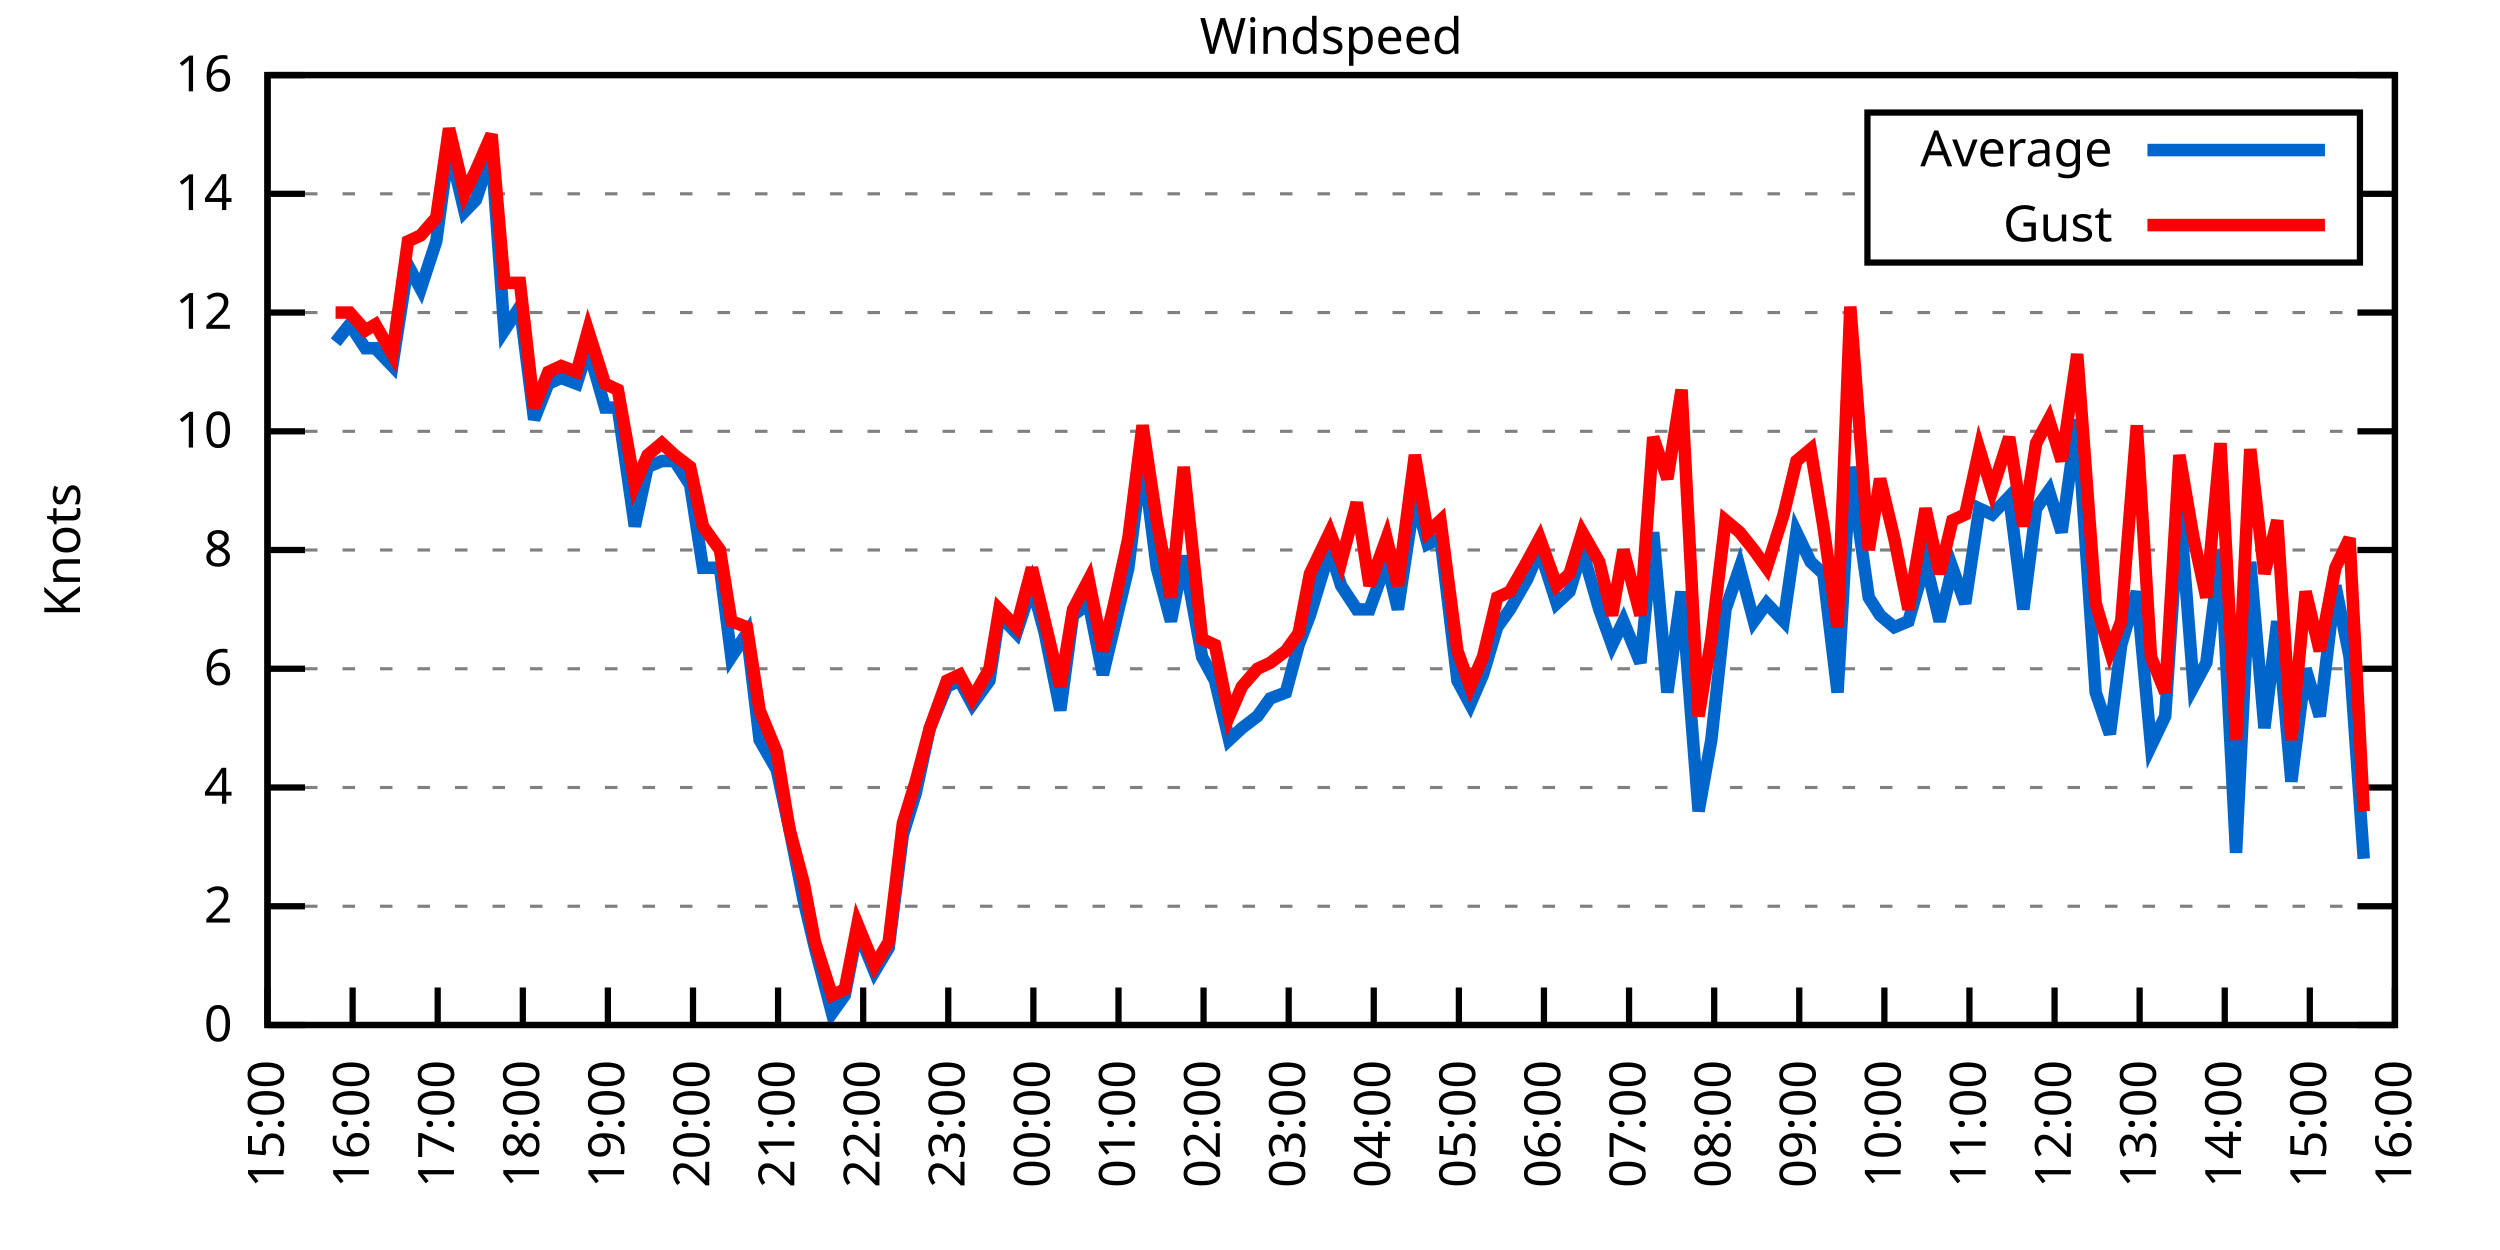
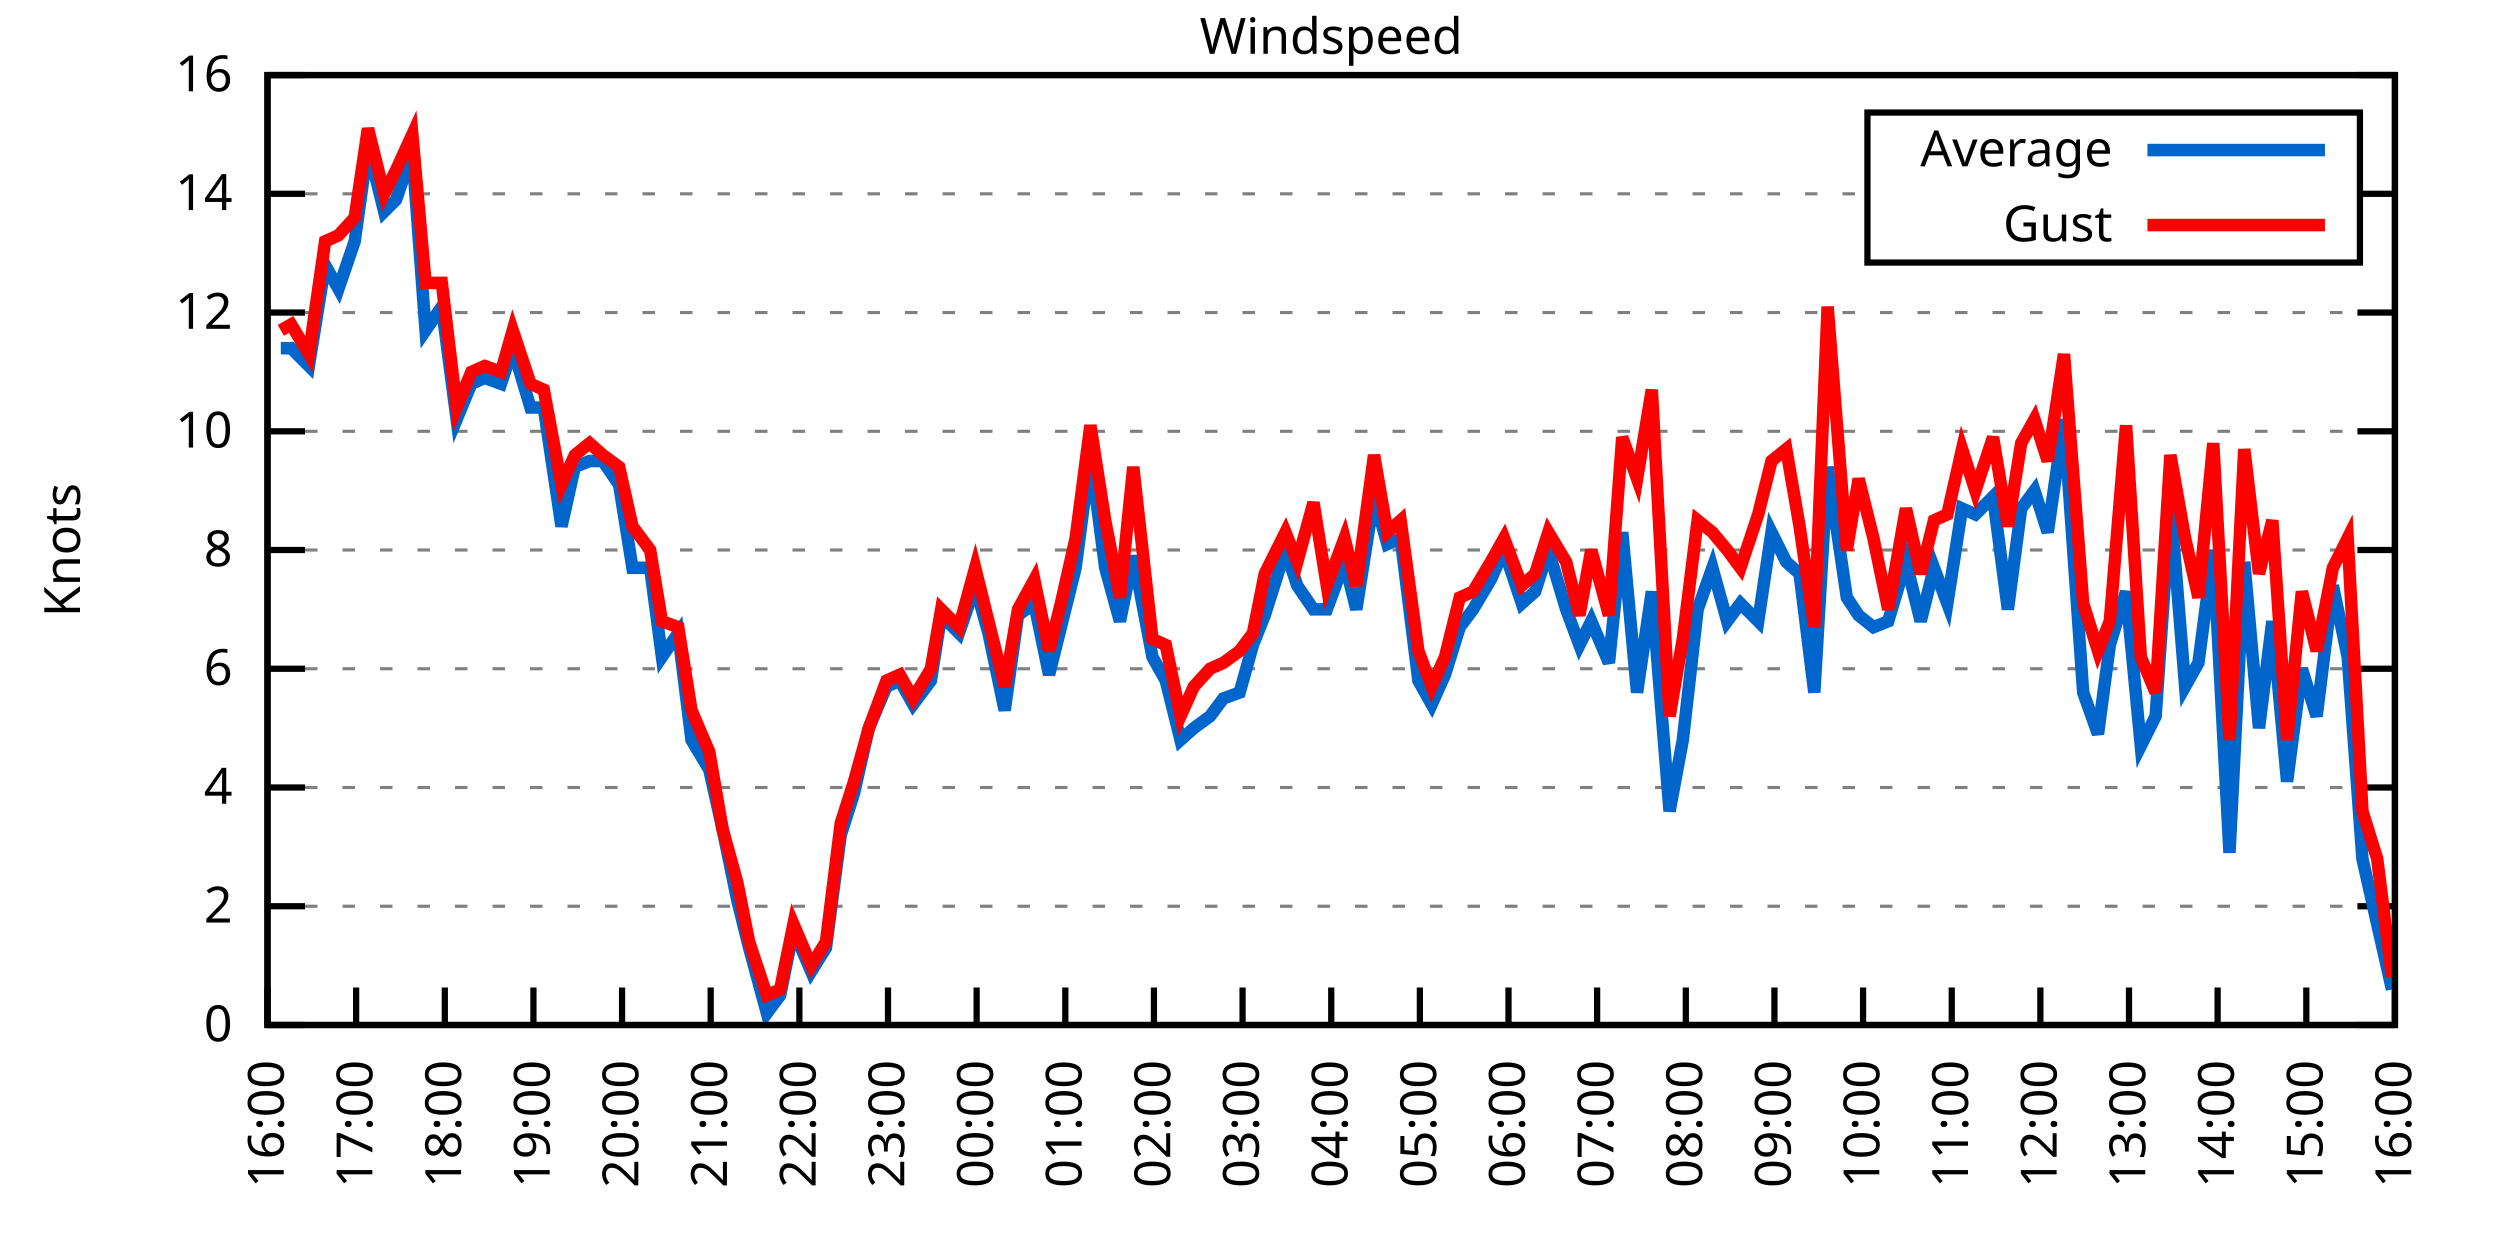
<svg xmlns="http://www.w3.org/2000/svg" xmlns:xlink="http://www.w3.org/1999/xlink" width="400" height="200" viewBox="0 0 400 200">
  <g id="gnuplot_canvas">
    <rect x="0" y="0" width="400" height="200" fill="none" />
    <defs>
      <circle id="gpDot" r="0.5" stroke-width="0.5" stroke="currentColor" />
      <path id="gpPt0" stroke-width="0.333" stroke="currentColor" d="M-1,0 h2 M0,-1 v2" />
      <path id="gpPt1" stroke-width="0.333" stroke="currentColor" d="M-1,-1 L1,1 M1,-1 L-1,1" />
      <path id="gpPt2" stroke-width="0.333" stroke="currentColor" d="M-1,0 L1,0 M0,-1 L0,1 M-1,-1 L1,1 M-1,1 L1,-1" />
      <rect id="gpPt3" stroke-width="0.333" stroke="currentColor" x="-1" y="-1" width="2" height="2" />
      <rect id="gpPt4" stroke-width="0.333" stroke="currentColor" fill="currentColor" x="-1" y="-1" width="2" height="2" />
      <circle id="gpPt5" stroke-width="0.333" stroke="currentColor" cx="0" cy="0" r="1" />
      <use xlink:href="#gpPt5" id="gpPt6" fill="currentColor" stroke="none" />
      <path id="gpPt7" stroke-width="0.333" stroke="currentColor" d="M0,-1.33 L-1.33,0.67 L1.33,0.67 z" />
      <use xlink:href="#gpPt7" id="gpPt8" fill="currentColor" stroke="none" />
      <use xlink:href="#gpPt7" id="gpPt9" stroke="currentColor" transform="rotate(180)" />
      <use xlink:href="#gpPt9" id="gpPt10" fill="currentColor" stroke="none" />
      <use xlink:href="#gpPt3" id="gpPt11" stroke="currentColor" transform="rotate(45)" />
      <use xlink:href="#gpPt11" id="gpPt12" fill="currentColor" stroke="none" />
      <path id="gpPt13" stroke-width="0.333" stroke="currentColor" d="M0,1.330 L1.265,0.411 L0.782,-1.067 L-0.782,-1.076 L-1.265,0.411 z" />
      <use xlink:href="#gpPt13" id="gpPt14" fill="currentColor" stroke="none" />
      <filter id="textbox" filterUnits="objectBoundingBox" x="0" y="0" height="1" width="1">
        <feFlood flood-color="white" flood-opacity="1" result="bgnd" />
        <feComposite in="SourceGraphic" in2="bgnd" operator="atop" />
      </filter>
      <filter id="greybox" filterUnits="objectBoundingBox" x="0" y="0" height="1" width="1">
        <feFlood flood-color="lightgrey" flood-opacity="1" result="grey" />
        <feComposite in="SourceGraphic" in2="grey" operator="atop" />
      </filter>
    </defs>
    <g fill="none" color="white" stroke="currentColor" stroke-width="1.00" stroke-linecap="butt" stroke-linejoin="miter">
</g>
    <g fill="none" color="black" stroke="currentColor" stroke-width="1.00" stroke-linecap="butt" stroke-linejoin="miter">
      <g stroke="none" shape-rendering="crispEdges">
        <polygon fill="rgb(255, 255, 255)" points="42.80,164.00 383.18,164.00 383.18,12.02 42.80,12.02 " />
      </g>
    </g>
    <g fill="none" color="black" stroke="currentColor" stroke-width="1.00" stroke-linecap="butt" stroke-linejoin="miter">
</g>
    <g fill="none" color="black" stroke="black" stroke-width="0.50" stroke-linecap="butt" stroke-linejoin="miter">
</g>
    <g fill="none" color="gray" stroke="currentColor" stroke-width="0.50" stroke-linecap="butt" stroke-linejoin="miter">
      <path stroke="gray" stroke-dasharray="2,4" class="gridline" d="M42.80,164.00 L383.19,164.00  " />
    </g>
    <g fill="none" color="gray" stroke="gray" stroke-width="1.00" stroke-linecap="butt" stroke-linejoin="miter">
</g>
    <g fill="none" color="black" stroke="currentColor" stroke-width="1.00" stroke-linecap="butt" stroke-linejoin="miter">
      <path stroke="black" d="M42.80,164.00 L48.80,164.00 M383.19,164.00 L377.19,164.00  " />
      <g transform="translate(37.20,166.60)" stroke="none" fill="black" font-family="Sans" font-size="8.00" text-anchor="end">
        <text>
          <tspan font-family="Sans"> 0</tspan>
        </text>
      </g>
    </g>
    <g fill="none" color="black" stroke="currentColor" stroke-width="1.00" stroke-linecap="butt" stroke-linejoin="miter">
</g>
    <g fill="none" color="black" stroke="black" stroke-width="0.50" stroke-linecap="butt" stroke-linejoin="miter">
</g>
    <g fill="none" color="gray" stroke="currentColor" stroke-width="0.50" stroke-linecap="butt" stroke-linejoin="miter">
      <path stroke="gray" stroke-dasharray="2,4" class="gridline" d="M42.80,145.00 L383.19,145.00  " />
    </g>
    <g fill="none" color="gray" stroke="gray" stroke-width="1.00" stroke-linecap="butt" stroke-linejoin="miter">
</g>
    <g fill="none" color="black" stroke="currentColor" stroke-width="1.00" stroke-linecap="butt" stroke-linejoin="miter">
      <path stroke="black" d="M42.80,145.00 L48.80,145.00 M383.19,145.00 L377.19,145.00  " />
      <g transform="translate(37.20,147.60)" stroke="none" fill="black" font-family="Sans" font-size="8.00" text-anchor="end">
        <text>
          <tspan font-family="Sans"> 2</tspan>
        </text>
      </g>
    </g>
    <g fill="none" color="black" stroke="currentColor" stroke-width="1.00" stroke-linecap="butt" stroke-linejoin="miter">
</g>
    <g fill="none" color="black" stroke="black" stroke-width="0.50" stroke-linecap="butt" stroke-linejoin="miter">
</g>
    <g fill="none" color="gray" stroke="currentColor" stroke-width="0.50" stroke-linecap="butt" stroke-linejoin="miter">
      <path stroke="gray" stroke-dasharray="2,4" class="gridline" d="M42.80,126.00 L383.19,126.00  " />
    </g>
    <g fill="none" color="gray" stroke="gray" stroke-width="1.00" stroke-linecap="butt" stroke-linejoin="miter">
</g>
    <g fill="none" color="black" stroke="currentColor" stroke-width="1.00" stroke-linecap="butt" stroke-linejoin="miter">
      <path stroke="black" d="M42.80,126.00 L48.80,126.00 M383.19,126.00 L377.19,126.00  " />
      <g transform="translate(37.20,128.60)" stroke="none" fill="black" font-family="Sans" font-size="8.00" text-anchor="end">
        <text>
          <tspan font-family="Sans"> 4</tspan>
        </text>
      </g>
    </g>
    <g fill="none" color="black" stroke="currentColor" stroke-width="1.00" stroke-linecap="butt" stroke-linejoin="miter">
</g>
    <g fill="none" color="black" stroke="black" stroke-width="0.50" stroke-linecap="butt" stroke-linejoin="miter">
</g>
    <g fill="none" color="gray" stroke="currentColor" stroke-width="0.50" stroke-linecap="butt" stroke-linejoin="miter">
      <path stroke="gray" stroke-dasharray="2,4" class="gridline" d="M42.80,107.00 L383.19,107.00  " />
    </g>
    <g fill="none" color="gray" stroke="gray" stroke-width="1.00" stroke-linecap="butt" stroke-linejoin="miter">
</g>
    <g fill="none" color="black" stroke="currentColor" stroke-width="1.00" stroke-linecap="butt" stroke-linejoin="miter">
      <path stroke="black" d="M42.80,107.00 L48.80,107.00 M383.19,107.00 L377.19,107.00  " />
      <g transform="translate(37.20,109.60)" stroke="none" fill="black" font-family="Sans" font-size="8.00" text-anchor="end">
        <text>
          <tspan font-family="Sans"> 6</tspan>
        </text>
      </g>
    </g>
    <g fill="none" color="black" stroke="currentColor" stroke-width="1.00" stroke-linecap="butt" stroke-linejoin="miter">
</g>
    <g fill="none" color="black" stroke="black" stroke-width="0.50" stroke-linecap="butt" stroke-linejoin="miter">
</g>
    <g fill="none" color="gray" stroke="currentColor" stroke-width="0.50" stroke-linecap="butt" stroke-linejoin="miter">
      <path stroke="gray" stroke-dasharray="2,4" class="gridline" d="M42.80,88.00 L383.19,88.00  " />
    </g>
    <g fill="none" color="gray" stroke="gray" stroke-width="1.00" stroke-linecap="butt" stroke-linejoin="miter">
</g>
    <g fill="none" color="black" stroke="currentColor" stroke-width="1.00" stroke-linecap="butt" stroke-linejoin="miter">
      <path stroke="black" d="M42.80,88.00 L48.80,88.00 M383.19,88.00 L377.19,88.00  " />
      <g transform="translate(37.20,90.60)" stroke="none" fill="black" font-family="Sans" font-size="8.00" text-anchor="end">
        <text>
          <tspan font-family="Sans"> 8</tspan>
        </text>
      </g>
    </g>
    <g fill="none" color="black" stroke="currentColor" stroke-width="1.00" stroke-linecap="butt" stroke-linejoin="miter">
</g>
    <g fill="none" color="black" stroke="black" stroke-width="0.50" stroke-linecap="butt" stroke-linejoin="miter">
</g>
    <g fill="none" color="gray" stroke="currentColor" stroke-width="0.50" stroke-linecap="butt" stroke-linejoin="miter">
      <path stroke="gray" stroke-dasharray="2,4" class="gridline" d="M42.80,69.01 L383.19,69.01  " />
    </g>
    <g fill="none" color="gray" stroke="gray" stroke-width="1.00" stroke-linecap="butt" stroke-linejoin="miter">
</g>
    <g fill="none" color="black" stroke="currentColor" stroke-width="1.00" stroke-linecap="butt" stroke-linejoin="miter">
      <path stroke="black" d="M42.80,69.01 L48.80,69.01 M383.19,69.01 L377.19,69.01  " />
      <g transform="translate(37.20,71.61)" stroke="none" fill="black" font-family="Sans" font-size="8.00" text-anchor="end">
        <text>
          <tspan font-family="Sans"> 10</tspan>
        </text>
      </g>
    </g>
    <g fill="none" color="black" stroke="currentColor" stroke-width="1.00" stroke-linecap="butt" stroke-linejoin="miter">
</g>
    <g fill="none" color="black" stroke="black" stroke-width="0.50" stroke-linecap="butt" stroke-linejoin="miter">
</g>
    <g fill="none" color="gray" stroke="currentColor" stroke-width="0.50" stroke-linecap="butt" stroke-linejoin="miter">
      <path stroke="gray" stroke-dasharray="2,4" class="gridline" d="M42.80,50.01 L383.19,50.01  " />
    </g>
    <g fill="none" color="gray" stroke="gray" stroke-width="1.00" stroke-linecap="butt" stroke-linejoin="miter">
</g>
    <g fill="none" color="black" stroke="currentColor" stroke-width="1.00" stroke-linecap="butt" stroke-linejoin="miter">
      <path stroke="black" d="M42.80,50.01 L48.80,50.01 M383.19,50.01 L377.19,50.01  " />
      <g transform="translate(37.20,52.61)" stroke="none" fill="black" font-family="Sans" font-size="8.00" text-anchor="end">
        <text>
          <tspan font-family="Sans"> 12</tspan>
        </text>
      </g>
    </g>
    <g fill="none" color="black" stroke="currentColor" stroke-width="1.00" stroke-linecap="butt" stroke-linejoin="miter">
</g>
    <g fill="none" color="black" stroke="black" stroke-width="0.50" stroke-linecap="butt" stroke-linejoin="miter">
</g>
    <g fill="none" color="gray" stroke="currentColor" stroke-width="0.50" stroke-linecap="butt" stroke-linejoin="miter">
      <path stroke="gray" stroke-dasharray="2,4" class="gridline" d="M42.80,31.01 L298.79,31.01 M377.59,31.01 L383.19,31.01  " />
    </g>
    <g fill="none" color="gray" stroke="gray" stroke-width="1.00" stroke-linecap="butt" stroke-linejoin="miter">
</g>
    <g fill="none" color="black" stroke="currentColor" stroke-width="1.00" stroke-linecap="butt" stroke-linejoin="miter">
      <path stroke="black" d="M42.80,31.01 L48.80,31.01 M383.19,31.01 L377.19,31.01  " />
      <g transform="translate(37.20,33.61)" stroke="none" fill="black" font-family="Sans" font-size="8.00" text-anchor="end">
        <text>
          <tspan font-family="Sans"> 14</tspan>
        </text>
      </g>
    </g>
    <g fill="none" color="black" stroke="currentColor" stroke-width="1.00" stroke-linecap="butt" stroke-linejoin="miter">
</g>
    <g fill="none" color="black" stroke="black" stroke-width="0.50" stroke-linecap="butt" stroke-linejoin="miter">
</g>
    <g fill="none" color="gray" stroke="currentColor" stroke-width="0.50" stroke-linecap="butt" stroke-linejoin="miter">
      <path stroke="gray" stroke-dasharray="2,4" class="gridline" d="M42.80,12.01 L383.19,12.01  " />
    </g>
    <g fill="none" color="gray" stroke="gray" stroke-width="1.00" stroke-linecap="butt" stroke-linejoin="miter">
</g>
    <g fill="none" color="black" stroke="currentColor" stroke-width="1.00" stroke-linecap="butt" stroke-linejoin="miter">
      <path stroke="black" d="M42.80,12.01 L48.80,12.01 M383.19,12.01 L377.19,12.01  " />
      <g transform="translate(37.20,14.61)" stroke="none" fill="black" font-family="Sans" font-size="8.00" text-anchor="end">
        <text>
          <tspan font-family="Sans"> 16</tspan>
        </text>
      </g>
    </g>
    <g fill="none" color="black" stroke="currentColor" stroke-width="1.00" stroke-linecap="butt" stroke-linejoin="miter">
      <path stroke="black" d="M42.80,164.00 L42.80,158.00  " />
      <g transform="translate(45.40,169.60) rotate(270.00)" stroke="none" fill="black" font-family="Sans" font-size="8.00" text-anchor="end">
        <text>
-           <tspan font-family="Sans">15:00</tspan>
-         </text>
-       </g>
-     </g>
-     <g fill="none" color="black" stroke="currentColor" stroke-width="1.00" stroke-linecap="butt" stroke-linejoin="miter">
-       <path stroke="black" d="M56.42,164.00 L56.42,158.00  " />
-       <g transform="translate(59.02,169.60) rotate(270.00)" stroke="none" fill="black" font-family="Sans" font-size="8.00" text-anchor="end">
-         <text>
          <tspan font-family="Sans">16:00</tspan>
        </text>
      </g>
    </g>
    <g fill="none" color="black" stroke="currentColor" stroke-width="1.00" stroke-linecap="butt" stroke-linejoin="miter">
-       <path stroke="black" d="M70.03,164.00 L70.03,158.00  " />
-       <g transform="translate(72.63,169.60) rotate(270.00)" stroke="none" fill="black" font-family="Sans" font-size="8.00" text-anchor="end">
+       <path stroke="black" d="M56.98,164.00 L56.98,158.00  " />
+       <g transform="translate(59.58,169.60) rotate(270.00)" stroke="none" fill="black" font-family="Sans" font-size="8.00" text-anchor="end">
        <text>
          <tspan font-family="Sans">17:00</tspan>
        </text>
      </g>
    </g>
    <g fill="none" color="black" stroke="currentColor" stroke-width="1.00" stroke-linecap="butt" stroke-linejoin="miter">
-       <path stroke="black" d="M83.65,164.00 L83.65,158.00  " />
-       <g transform="translate(86.25,169.60) rotate(270.00)" stroke="none" fill="black" font-family="Sans" font-size="8.00" text-anchor="end">
+       <path stroke="black" d="M71.17,164.00 L71.17,158.00  " />
+       <g transform="translate(73.77,169.60) rotate(270.00)" stroke="none" fill="black" font-family="Sans" font-size="8.00" text-anchor="end">
        <text>
          <tspan font-family="Sans">18:00</tspan>
        </text>
      </g>
    </g>
    <g fill="none" color="black" stroke="currentColor" stroke-width="1.00" stroke-linecap="butt" stroke-linejoin="miter">
-       <path stroke="black" d="M97.26,164.00 L97.26,158.00  " />
-       <g transform="translate(99.86,169.60) rotate(270.00)" stroke="none" fill="black" font-family="Sans" font-size="8.00" text-anchor="end">
+       <path stroke="black" d="M85.35,164.00 L85.35,158.00  " />
+       <g transform="translate(87.95,169.60) rotate(270.00)" stroke="none" fill="black" font-family="Sans" font-size="8.00" text-anchor="end">
        <text>
          <tspan font-family="Sans">19:00</tspan>
        </text>
      </g>
    </g>
    <g fill="none" color="black" stroke="currentColor" stroke-width="1.00" stroke-linecap="butt" stroke-linejoin="miter">
-       <path stroke="black" d="M110.88,164.00 L110.88,158.00  " />
-       <g transform="translate(113.48,169.60) rotate(270.00)" stroke="none" fill="black" font-family="Sans" font-size="8.00" text-anchor="end">
+       <path stroke="black" d="M99.53,164.00 L99.53,158.00  " />
+       <g transform="translate(102.13,169.60) rotate(270.00)" stroke="none" fill="black" font-family="Sans" font-size="8.00" text-anchor="end">
        <text>
          <tspan font-family="Sans">20:00</tspan>
        </text>
      </g>
    </g>
    <g fill="none" color="black" stroke="currentColor" stroke-width="1.00" stroke-linecap="butt" stroke-linejoin="miter">
-       <path stroke="black" d="M124.49,164.00 L124.49,158.00  " />
-       <g transform="translate(127.09,169.60) rotate(270.00)" stroke="none" fill="black" font-family="Sans" font-size="8.00" text-anchor="end">
+       <path stroke="black" d="M113.71,164.00 L113.71,158.00  " />
+       <g transform="translate(116.31,169.60) rotate(270.00)" stroke="none" fill="black" font-family="Sans" font-size="8.00" text-anchor="end">
        <text>
          <tspan font-family="Sans">21:00</tspan>
        </text>
      </g>
    </g>
    <g fill="none" color="black" stroke="currentColor" stroke-width="1.00" stroke-linecap="butt" stroke-linejoin="miter">
-       <path stroke="black" d="M138.11,164.00 L138.11,158.00  " />
-       <g transform="translate(140.71,169.60) rotate(270.00)" stroke="none" fill="black" font-family="Sans" font-size="8.00" text-anchor="end">
+       <path stroke="black" d="M127.90,164.00 L127.90,158.00  " />
+       <g transform="translate(130.50,169.60) rotate(270.00)" stroke="none" fill="black" font-family="Sans" font-size="8.00" text-anchor="end">
        <text>
          <tspan font-family="Sans">22:00</tspan>
        </text>
      </g>
    </g>
    <g fill="none" color="black" stroke="currentColor" stroke-width="1.00" stroke-linecap="butt" stroke-linejoin="miter">
-       <path stroke="black" d="M151.72,164.00 L151.72,158.00  " />
-       <g transform="translate(154.32,169.60) rotate(270.00)" stroke="none" fill="black" font-family="Sans" font-size="8.00" text-anchor="end">
+       <path stroke="black" d="M142.08,164.00 L142.08,158.00  " />
+       <g transform="translate(144.68,169.60) rotate(270.00)" stroke="none" fill="black" font-family="Sans" font-size="8.00" text-anchor="end">
        <text>
          <tspan font-family="Sans">23:00</tspan>
        </text>
      </g>
    </g>
    <g fill="none" color="black" stroke="currentColor" stroke-width="1.00" stroke-linecap="butt" stroke-linejoin="miter">
-       <path stroke="black" d="M165.34,164.00 L165.34,158.00  " />
-       <g transform="translate(167.94,169.60) rotate(270.00)" stroke="none" fill="black" font-family="Sans" font-size="8.00" text-anchor="end">
+       <path stroke="black" d="M156.26,164.00 L156.26,158.00  " />
+       <g transform="translate(158.86,169.60) rotate(270.00)" stroke="none" fill="black" font-family="Sans" font-size="8.00" text-anchor="end">
        <text>
          <tspan font-family="Sans">00:00</tspan>
        </text>
      </g>
    </g>
    <g fill="none" color="black" stroke="currentColor" stroke-width="1.00" stroke-linecap="butt" stroke-linejoin="miter">
-       <path stroke="black" d="M178.96,164.00 L178.96,158.00  " />
-       <g transform="translate(181.56,169.60) rotate(270.00)" stroke="none" fill="black" font-family="Sans" font-size="8.00" text-anchor="end">
+       <path stroke="black" d="M170.45,164.00 L170.45,158.00  " />
+       <g transform="translate(173.05,169.60) rotate(270.00)" stroke="none" fill="black" font-family="Sans" font-size="8.00" text-anchor="end">
        <text>
          <tspan font-family="Sans">01:00</tspan>
        </text>
      </g>
    </g>
    <g fill="none" color="black" stroke="currentColor" stroke-width="1.00" stroke-linecap="butt" stroke-linejoin="miter">
-       <path stroke="black" d="M192.57,164.00 L192.57,158.00  " />
-       <g transform="translate(195.17,169.60) rotate(270.00)" stroke="none" fill="black" font-family="Sans" font-size="8.00" text-anchor="end">
+       <path stroke="black" d="M184.63,164.00 L184.63,158.00  " />
+       <g transform="translate(187.23,169.60) rotate(270.00)" stroke="none" fill="black" font-family="Sans" font-size="8.00" text-anchor="end">
        <text>
          <tspan font-family="Sans">02:00</tspan>
        </text>
      </g>
    </g>
    <g fill="none" color="black" stroke="currentColor" stroke-width="1.00" stroke-linecap="butt" stroke-linejoin="miter">
-       <path stroke="black" d="M206.19,164.00 L206.19,158.00  " />
-       <g transform="translate(208.79,169.60) rotate(270.00)" stroke="none" fill="black" font-family="Sans" font-size="8.00" text-anchor="end">
+       <path stroke="black" d="M198.81,164.00 L198.81,158.00  " />
+       <g transform="translate(201.41,169.60) rotate(270.00)" stroke="none" fill="black" font-family="Sans" font-size="8.00" text-anchor="end">
        <text>
          <tspan font-family="Sans">03:00</tspan>
        </text>
      </g>
    </g>
    <g fill="none" color="black" stroke="currentColor" stroke-width="1.00" stroke-linecap="butt" stroke-linejoin="miter">
-       <path stroke="black" d="M219.80,164.00 L219.80,158.00  " />
-       <g transform="translate(222.40,169.60) rotate(270.00)" stroke="none" fill="black" font-family="Sans" font-size="8.00" text-anchor="end">
+       <path stroke="black" d="M213.00,164.00 L213.00,158.00  " />
+       <g transform="translate(215.60,169.60) rotate(270.00)" stroke="none" fill="black" font-family="Sans" font-size="8.00" text-anchor="end">
        <text>
          <tspan font-family="Sans">04:00</tspan>
        </text>
      </g>
    </g>
    <g fill="none" color="black" stroke="currentColor" stroke-width="1.00" stroke-linecap="butt" stroke-linejoin="miter">
-       <path stroke="black" d="M233.42,164.00 L233.42,158.00  " />
-       <g transform="translate(236.02,169.60) rotate(270.00)" stroke="none" fill="black" font-family="Sans" font-size="8.00" text-anchor="end">
+       <path stroke="black" d="M227.18,164.00 L227.18,158.00  " />
+       <g transform="translate(229.78,169.60) rotate(270.00)" stroke="none" fill="black" font-family="Sans" font-size="8.00" text-anchor="end">
        <text>
          <tspan font-family="Sans">05:00</tspan>
        </text>
      </g>
    </g>
    <g fill="none" color="black" stroke="currentColor" stroke-width="1.00" stroke-linecap="butt" stroke-linejoin="miter">
-       <path stroke="black" d="M247.03,164.00 L247.03,158.00  " />
-       <g transform="translate(249.63,169.60) rotate(270.00)" stroke="none" fill="black" font-family="Sans" font-size="8.00" text-anchor="end">
+       <path stroke="black" d="M241.36,164.00 L241.36,158.00  " />
+       <g transform="translate(243.96,169.60) rotate(270.00)" stroke="none" fill="black" font-family="Sans" font-size="8.00" text-anchor="end">
        <text>
          <tspan font-family="Sans">06:00</tspan>
        </text>
      </g>
    </g>
    <g fill="none" color="black" stroke="currentColor" stroke-width="1.00" stroke-linecap="butt" stroke-linejoin="miter">
-       <path stroke="black" d="M260.65,164.00 L260.65,158.00  " />
-       <g transform="translate(263.25,169.60) rotate(270.00)" stroke="none" fill="black" font-family="Sans" font-size="8.00" text-anchor="end">
+       <path stroke="black" d="M255.54,164.00 L255.54,158.00  " />
+       <g transform="translate(258.14,169.60) rotate(270.00)" stroke="none" fill="black" font-family="Sans" font-size="8.00" text-anchor="end">
        <text>
          <tspan font-family="Sans">07:00</tspan>
        </text>
      </g>
    </g>
    <g fill="none" color="black" stroke="currentColor" stroke-width="1.00" stroke-linecap="butt" stroke-linejoin="miter">
-       <path stroke="black" d="M274.27,164.00 L274.27,158.00  " />
-       <g transform="translate(276.87,169.60) rotate(270.00)" stroke="none" fill="black" font-family="Sans" font-size="8.00" text-anchor="end">
+       <path stroke="black" d="M269.73,164.00 L269.73,158.00  " />
+       <g transform="translate(272.33,169.60) rotate(270.00)" stroke="none" fill="black" font-family="Sans" font-size="8.00" text-anchor="end">
        <text>
          <tspan font-family="Sans">08:00</tspan>
        </text>
      </g>
    </g>
    <g fill="none" color="black" stroke="currentColor" stroke-width="1.00" stroke-linecap="butt" stroke-linejoin="miter">
-       <path stroke="black" d="M287.88,164.00 L287.88,158.00  " />
-       <g transform="translate(290.48,169.60) rotate(270.00)" stroke="none" fill="black" font-family="Sans" font-size="8.00" text-anchor="end">
+       <path stroke="black" d="M283.91,164.00 L283.91,158.00  " />
+       <g transform="translate(286.51,169.60) rotate(270.00)" stroke="none" fill="black" font-family="Sans" font-size="8.00" text-anchor="end">
        <text>
          <tspan font-family="Sans">09:00</tspan>
        </text>
      </g>
    </g>
    <g fill="none" color="black" stroke="currentColor" stroke-width="1.00" stroke-linecap="butt" stroke-linejoin="miter">
-       <path stroke="black" d="M301.50,164.00 L301.50,158.00  " />
-       <g transform="translate(304.10,169.60) rotate(270.00)" stroke="none" fill="black" font-family="Sans" font-size="8.00" text-anchor="end">
+       <path stroke="black" d="M298.09,164.00 L298.09,158.00  " />
+       <g transform="translate(300.69,169.60) rotate(270.00)" stroke="none" fill="black" font-family="Sans" font-size="8.00" text-anchor="end">
        <text>
          <tspan font-family="Sans">10:00</tspan>
        </text>
      </g>
    </g>
    <g fill="none" color="black" stroke="currentColor" stroke-width="1.00" stroke-linecap="butt" stroke-linejoin="miter">
-       <path stroke="black" d="M315.11,164.00 L315.11,158.00  " />
-       <g transform="translate(317.71,169.60) rotate(270.00)" stroke="none" fill="black" font-family="Sans" font-size="8.00" text-anchor="end">
+       <path stroke="black" d="M312.28,164.00 L312.28,158.00  " />
+       <g transform="translate(314.88,169.60) rotate(270.00)" stroke="none" fill="black" font-family="Sans" font-size="8.00" text-anchor="end">
        <text>
          <tspan font-family="Sans">11:00</tspan>
        </text>
      </g>
    </g>
    <g fill="none" color="black" stroke="currentColor" stroke-width="1.00" stroke-linecap="butt" stroke-linejoin="miter">
-       <path stroke="black" d="M328.73,164.00 L328.73,158.00  " />
-       <g transform="translate(331.33,169.60) rotate(270.00)" stroke="none" fill="black" font-family="Sans" font-size="8.00" text-anchor="end">
+       <path stroke="black" d="M326.46,164.00 L326.46,158.00  " />
+       <g transform="translate(329.06,169.60) rotate(270.00)" stroke="none" fill="black" font-family="Sans" font-size="8.00" text-anchor="end">
        <text>
          <tspan font-family="Sans">12:00</tspan>
        </text>
      </g>
    </g>
    <g fill="none" color="black" stroke="currentColor" stroke-width="1.00" stroke-linecap="butt" stroke-linejoin="miter">
-       <path stroke="black" d="M342.34,164.00 L342.34,158.00  " />
-       <g transform="translate(344.94,169.60) rotate(270.00)" stroke="none" fill="black" font-family="Sans" font-size="8.00" text-anchor="end">
+       <path stroke="black" d="M340.64,164.00 L340.64,158.00  " />
+       <g transform="translate(343.24,169.60) rotate(270.00)" stroke="none" fill="black" font-family="Sans" font-size="8.00" text-anchor="end">
        <text>
          <tspan font-family="Sans">13:00</tspan>
        </text>
      </g>
    </g>
    <g fill="none" color="black" stroke="currentColor" stroke-width="1.00" stroke-linecap="butt" stroke-linejoin="miter">
-       <path stroke="black" d="M355.96,164.00 L355.96,158.00  " />
-       <g transform="translate(358.56,169.60) rotate(270.00)" stroke="none" fill="black" font-family="Sans" font-size="8.00" text-anchor="end">
+       <path stroke="black" d="M354.82,164.00 L354.82,158.00  " />
+       <g transform="translate(357.42,169.60) rotate(270.00)" stroke="none" fill="black" font-family="Sans" font-size="8.00" text-anchor="end">
        <text>
          <tspan font-family="Sans">14:00</tspan>
        </text>
      </g>
    </g>
    <g fill="none" color="black" stroke="currentColor" stroke-width="1.00" stroke-linecap="butt" stroke-linejoin="miter">
-       <path stroke="black" d="M369.57,164.00 L369.57,158.00  " />
-       <g transform="translate(372.17,169.60) rotate(270.00)" stroke="none" fill="black" font-family="Sans" font-size="8.00" text-anchor="end">
+       <path stroke="black" d="M369.01,164.00 L369.01,158.00  " />
+       <g transform="translate(371.61,169.60) rotate(270.00)" stroke="none" fill="black" font-family="Sans" font-size="8.00" text-anchor="end">
        <text>
          <tspan font-family="Sans">15:00</tspan>
        </text>
      </g>
    </g>
    <g fill="none" color="black" stroke="currentColor" stroke-width="1.00" stroke-linecap="butt" stroke-linejoin="miter">
      <path stroke="black" d="M383.19,164.00 L383.19,158.00  " />
      <g transform="translate(385.79,169.60) rotate(270.00)" stroke="none" fill="black" font-family="Sans" font-size="8.00" text-anchor="end">
        <text>
          <tspan font-family="Sans">16:00</tspan>
        </text>
      </g>
    </g>
    <g fill="none" color="black" stroke="currentColor" stroke-width="1.00" stroke-linecap="butt" stroke-linejoin="miter">
</g>
    <g fill="none" color="black" stroke="currentColor" stroke-width="1.00" stroke-linecap="butt" stroke-linejoin="miter">
      <path stroke="black" d="M42.80,12.01 L42.80,164.00 L383.19,164.00 L383.19,12.01 L42.80,12.01 Z  " />
    </g>
    <g fill="none" color="black" stroke="currentColor" stroke-width="1.00" stroke-linecap="butt" stroke-linejoin="miter">
</g>
    <g fill="none" color="black" stroke="currentColor" stroke-width="1.00" stroke-linecap="butt" stroke-linejoin="miter">
      <path stroke="black" d="M298.79,42.01 L298.79,18.01 L377.59,18.01 L377.59,42.01 L298.79,42.01 Z  " />
    </g>
    <g id="Windspeed_plot_1">
      <g fill="none" color="white" stroke="black" stroke-width="2.00" stroke-linecap="butt" stroke-linejoin="miter">
</g>
      <g fill="none" color="black" stroke="currentColor" stroke-width="2.00" stroke-linecap="butt" stroke-linejoin="miter">
        <g transform="translate(337.99,26.61)" stroke="none" fill="black" font-family="Sans" font-size="8.00" text-anchor="end">
          <text>
            <tspan font-family="Sans">Average</tspan>
          </text>
        </g>
      </g>
      <g fill="none" color="black" stroke="currentColor" stroke-width="2.00" stroke-linecap="butt" stroke-linejoin="miter">
-         <path stroke="rgb(  0, 102, 204)" d="M343.59,24.01 L371.99,24.01 M53.69,54.76 L55.96,51.91 L58.46,55.71 L60.05,55.71 L62.77,58.56 L65.27,42.41   L67.31,46.21 L69.80,38.61 L71.85,23.41 L74.34,33.86 L76.16,31.96 L78.65,24.36 L80.70,52.86 L83.19,49.06   L85.46,67.11 L87.73,61.41 L89.77,60.46 L92.27,61.41 L94.09,55.71 L96.81,65.21 L98.85,65.21 L101.57,84.21   L103.62,74.71 L105.89,73.76 L107.93,73.76 L110.42,77.56 L112.47,90.85 L115.19,90.85 L117.01,105.10 L119.50,101.30   L121.54,118.40 L124.27,123.15 L126.31,132.65 L128.58,144.05 L130.39,151.65 L133.12,162.10 L135.16,159.25 L137.20,148.80   L139.92,155.45 L142.19,151.65 L144.46,133.60 L146.51,126.95 L148.77,116.50 L151.50,109.85 L153.54,108.90 L155.58,112.70   L158.31,108.90 L159.89,98.45 L162.62,101.30 L165.11,93.70 L167.16,101.30 L169.65,113.65 L171.69,98.45 L174.19,96.55   L176.46,107.95 L178.28,100.35 L180.54,90.85 L182.81,72.81 L185.08,90.85 L187.35,99.40 L189.39,88.95 L192.34,105.10   L194.39,108.90 L196.66,118.40 L198.70,116.50 L201.19,114.60 L203.24,111.75 L205.73,110.80 L207.78,103.20 L209.59,98.45   L212.77,88.00 L214.58,93.70 L217.08,97.50 L219.12,97.50 L221.85,89.90 L223.66,97.50 L226.38,79.46 L228.43,87.06   L230.47,86.11 L233.19,108.90 L235.23,112.70 L237.28,107.95 L239.55,100.35 L241.59,97.50 L244.31,92.75 L246.35,88.00   L249.08,96.55 L251.12,94.65 L253.16,88.00 L255.88,97.50 L257.93,103.20 L259.74,99.40 L262.47,106.05 L264.51,85.16   L266.78,110.80 L269.05,94.65 L271.77,129.80 L273.81,118.40 L276.08,97.50 L278.35,90.85 L280.62,99.40 L282.66,96.55   L285.38,99.40 L287.43,85.16 L289.70,89.90 L291.74,91.80 L294.01,110.80 L296.05,74.71 L299.00,95.60 L300.82,98.45   L303.08,100.35 L305.35,99.40 L308.08,89.90 L310.35,99.40 L312.39,90.85 L314.43,96.55 L316.70,81.36 L318.74,82.31   L321.47,79.46 L323.74,97.50 L325.78,81.36 L327.82,78.51 L329.86,85.16 L332.36,67.11 L335.31,110.80 L337.58,117.45   L339.39,103.20 L341.89,94.65 L344.16,119.35 L346.43,114.60 L348.70,80.41 L350.97,109.85 L353.01,106.05 L355.28,88.00   L357.77,136.45 L360.04,89.90 L362.31,116.50 L364.36,99.40 L366.62,125.05 L368.89,107.00 L371.16,114.60 L373.66,93.70   L375.93,105.10 L378.20,137.40  " />
+         <path stroke="rgb(  0, 102, 204)" d="M343.59,24.01 L371.99,24.01 M44.93,55.71 L46.58,55.71 L49.42,58.56 L52.02,42.41 L54.15,46.21 L56.75,38.61   L58.87,23.41 L61.47,33.86 L63.37,31.96 L65.97,24.36 L68.09,52.86 L70.69,49.06 L73.06,67.11 L75.42,61.41   L77.55,60.46 L80.15,61.41 L82.04,55.71 L84.88,65.21 L87.00,65.21 L89.84,84.21 L91.97,74.71 L94.33,73.76   L96.46,73.76 L99.06,77.56 L101.19,90.85 L104.02,90.85 L105.91,105.10 L108.51,101.30 L110.64,118.40 L113.48,123.15   L115.61,132.65 L117.97,144.05 L119.86,151.65 L122.70,162.10 L124.82,159.25 L126.95,148.80 L129.79,155.45 L132.15,151.65   L134.52,133.60 L136.64,126.95 L139.01,116.50 L141.84,109.85 L143.97,108.90 L146.10,112.70 L148.94,108.90 L150.59,98.45   L153.43,101.30 L156.03,93.70 L158.15,101.30 L160.75,113.65 L162.88,98.45 L165.48,96.55 L167.85,107.95 L169.74,100.35   L172.10,90.85 L174.46,72.81 L176.83,90.85 L179.19,99.40 L181.32,88.95 L184.39,105.10 L186.52,108.90 L188.88,118.40   L191.01,116.50 L193.61,114.60 L195.74,111.75 L198.34,110.80 L200.47,103.20 L202.36,98.45 L205.67,88.00 L207.56,93.70   L210.16,97.50 L212.29,97.50 L215.12,89.90 L217.01,97.50 L219.85,79.46 L221.98,87.06 L224.10,86.11 L226.94,108.90   L229.07,112.70 L231.20,107.95 L233.56,100.35 L235.69,97.50 L238.52,92.75 L240.65,88.00 L243.49,96.55 L245.62,94.65   L247.74,88.00 L250.58,97.50 L252.71,103.20 L254.60,99.40 L257.43,106.05 L259.56,85.16 L261.93,110.80 L264.29,94.65   L267.13,129.80 L269.25,118.40 L271.62,97.50 L273.98,90.85 L276.35,99.40 L278.47,96.55 L281.31,99.40 L283.44,85.16   L285.80,89.90 L287.93,91.80 L290.29,110.80 L292.42,74.71 L295.49,95.60 L297.38,98.45 L299.75,100.35 L302.11,99.40   L304.95,89.90 L307.31,99.40 L309.44,90.85 L311.57,96.55 L313.93,81.36 L316.06,82.31 L318.89,79.46 L321.26,97.50   L323.39,81.36 L325.51,78.51 L327.64,85.16 L330.24,67.11 L333.31,110.80 L335.68,117.45 L337.57,103.20 L340.17,94.65   L342.53,119.35 L344.90,114.60 L347.26,80.41 L349.62,109.85 L351.75,106.05 L354.12,88.00 L356.72,136.45 L359.08,89.90   L361.44,116.50 L363.57,99.40 L365.93,125.05 L368.30,107.00 L370.66,114.60 L373.26,93.70 L375.63,105.10 L377.99,137.40   L380.35,147.85 L382.72,158.30  " />
      </g>
    </g>
    <g id="Windspeed_plot_2">
      <g fill="none" color="black" stroke="currentColor" stroke-width="2.00" stroke-linecap="butt" stroke-linejoin="miter">
        <g transform="translate(337.99,38.61)" stroke="none" fill="black" font-family="Sans" font-size="8.00" text-anchor="end">
          <text>
            <tspan font-family="Sans">Gust</tspan>
          </text>
        </g>
      </g>
      <g fill="none" color="black" stroke="currentColor" stroke-width="2.00" stroke-linecap="butt" stroke-linejoin="miter">
-         <path stroke="rgb(255,   0,   0)" d="M343.59,36.01 L371.99,36.01 M53.69,50.01 L55.96,50.01 L58.46,52.86 L60.05,51.91 L62.77,56.66 L65.27,38.61   L67.31,37.66 L69.80,34.81 L71.85,20.56 L74.34,31.01 L76.16,27.21 L78.65,21.51 L80.70,45.26 L83.19,45.26   L85.46,65.21 L87.73,59.51 L89.77,58.56 L92.27,59.51 L94.09,52.86 L96.81,61.41 L98.85,62.36 L101.57,77.56   L103.62,72.81 L105.89,70.91 L107.93,72.81 L110.42,74.71 L112.47,84.21 L115.19,88.00 L117.01,99.40 L119.50,100.35   L121.54,113.65 L124.27,120.30 L126.31,132.65 L128.58,141.20 L130.39,150.70 L133.12,159.25 L135.16,158.30 L137.20,147.85   L139.92,154.50 L142.19,150.70 L144.46,131.70 L146.51,125.05 L148.77,116.50 L151.50,108.90 L153.54,107.95 L155.58,111.75   L158.31,107.00 L159.89,97.50 L162.62,100.35 L165.11,90.85 L167.16,99.40 L169.65,109.85 L171.69,97.50 L174.19,92.75   L176.46,104.15 L178.28,96.55 L180.54,86.11 L182.81,68.06 L185.08,83.26 L187.35,95.60 L189.39,74.71 L192.34,102.25   L194.39,103.20 L196.66,114.60 L198.70,109.85 L201.19,107.00 L203.24,106.05 L205.73,104.15 L207.78,101.30 L209.59,91.80   L212.77,85.16 L214.58,89.90 L217.08,80.41 L219.12,93.70 L221.85,86.11 L223.66,93.70 L226.38,72.81 L228.43,85.16   L230.47,83.26 L233.19,104.15 L235.23,109.85 L237.28,105.10 L239.55,95.60 L241.59,94.65 L244.31,89.90 L246.35,86.11   L249.08,93.70 L251.12,91.80 L253.16,85.16 L255.88,89.90 L257.93,98.45 L259.74,88.00 L262.47,98.45 L264.51,69.96   L266.78,76.61 L269.05,62.36 L271.77,114.60 L273.81,102.25 L276.08,83.26 L278.35,85.16 L280.62,88.00 L282.66,90.85   L285.38,82.31 L287.43,73.76 L289.70,71.86 L291.74,84.21 L294.01,100.35 L296.05,49.06 L299.00,88.00 L300.82,76.61   L303.08,86.11 L305.35,97.50 L308.08,81.36 L310.35,91.80 L312.39,83.26 L314.43,82.31 L316.70,71.86 L318.74,78.51   L321.47,69.96 L323.74,84.21 L325.78,70.91 L327.82,67.11 L329.86,73.76 L332.36,56.66 L335.31,96.55 L337.58,104.15   L339.39,99.40 L341.89,68.06 L344.16,105.10 L346.43,110.80 L348.70,72.81 L350.97,86.11 L353.01,95.60 L355.28,70.91   L357.77,118.40 L360.04,71.86 L362.31,91.80 L364.36,83.26 L366.62,118.40 L368.89,94.65 L371.16,104.15 L373.66,90.85   L375.93,86.11 L378.20,129.80  " />
+         <path stroke="rgb(255,   0,   0)" d="M343.59,36.01 L371.99,36.01 M44.93,52.86 L46.58,51.91 L49.42,56.66 L52.02,38.61 L54.15,37.66 L56.75,34.81   L58.87,20.56 L61.47,31.01 L63.37,27.21 L65.97,21.51 L68.09,45.26 L70.69,45.26 L73.06,65.21 L75.42,59.51   L77.55,58.56 L80.15,59.51 L82.04,52.86 L84.88,61.41 L87.00,62.36 L89.84,77.56 L91.97,72.81 L94.33,70.91   L96.46,72.81 L99.06,74.71 L101.19,84.21 L104.02,88.00 L105.91,99.40 L108.51,100.35 L110.64,113.65 L113.48,120.30   L115.61,132.65 L117.97,141.20 L119.86,150.70 L122.70,159.25 L124.82,158.30 L126.95,147.85 L129.79,154.50 L132.15,150.70   L134.52,131.70 L136.64,125.05 L139.01,116.50 L141.84,108.90 L143.97,107.95 L146.10,111.75 L148.94,107.00 L150.59,97.50   L153.43,100.35 L156.03,90.85 L158.15,99.40 L160.75,109.85 L162.88,97.50 L165.48,92.75 L167.85,104.15 L169.74,96.55   L172.10,86.11 L174.46,68.06 L176.83,83.26 L179.19,95.60 L181.32,74.71 L184.39,102.25 L186.52,103.20 L188.88,114.60   L191.01,109.85 L193.61,107.00 L195.74,106.05 L198.34,104.15 L200.47,101.30 L202.36,91.80 L205.67,85.16 L207.56,89.90   L210.16,80.41 L212.29,93.70 L215.12,86.11 L217.01,93.70 L219.85,72.81 L221.98,85.16 L224.10,83.26 L226.94,104.15   L229.07,109.85 L231.20,105.10 L233.56,95.60 L235.69,94.65 L238.52,89.90 L240.65,86.11 L243.49,93.70 L245.62,91.80   L247.74,85.16 L250.58,89.90 L252.71,98.45 L254.60,88.00 L257.43,98.45 L259.56,69.96 L261.93,76.61 L264.29,62.36   L267.13,114.60 L269.25,102.25 L271.62,83.26 L273.98,85.16 L276.35,88.00 L278.47,90.85 L281.31,82.31 L283.44,73.76   L285.80,71.86 L287.93,84.21 L290.29,100.35 L292.42,49.06 L295.49,88.00 L297.38,76.61 L299.75,86.11 L302.11,97.50   L304.95,81.36 L307.31,91.80 L309.44,83.26 L311.57,82.31 L313.93,71.86 L316.06,78.51 L318.89,69.96 L321.26,84.21   L323.39,70.91 L325.51,67.11 L327.64,73.76 L330.24,56.66 L333.31,96.55 L335.68,104.15 L337.57,99.40 L340.17,68.06   L342.53,105.10 L344.90,110.80 L347.26,72.81 L349.62,86.11 L351.75,95.60 L354.12,70.91 L356.72,118.40 L359.08,71.86   L361.44,91.80 L363.57,83.26 L365.93,118.40 L368.30,94.65 L370.66,104.15 L373.26,90.85 L375.63,86.11 L377.99,129.80   L380.35,137.40 L382.72,156.40  " />
      </g>
    </g>
    <g fill="none" color="black" stroke="currentColor" stroke-width="2.00" stroke-linecap="butt" stroke-linejoin="miter">
</g>
    <g fill="none" color="black" stroke="black" stroke-width="1.00" stroke-linecap="butt" stroke-linejoin="miter">
</g>
    <g fill="none" color="black" stroke="currentColor" stroke-width="1.00" stroke-linecap="butt" stroke-linejoin="miter">
      <path stroke="black" d="M42.80,12.01 L42.80,164.00 L383.19,164.00 L383.19,12.01 L42.80,12.01 Z  " />
      <g transform="translate(12.80,88.01) rotate(270.00)" stroke="none" fill="black" font-family="Sans" font-size="8.00" text-anchor="middle">
        <text>
          <tspan font-family="Sans">Knots</tspan>
        </text>
      </g>
    </g>
    <g fill="none" color="black" stroke="currentColor" stroke-width="1.00" stroke-linecap="butt" stroke-linejoin="miter">
</g>
    <g fill="none" color="black" stroke="currentColor" stroke-width="1.00" stroke-linecap="butt" stroke-linejoin="miter">
      <g transform="translate(212.99,8.61)" stroke="none" fill="black" font-family="Sans" font-size="8.00" text-anchor="middle">
        <text>
          <tspan font-family="Sans">Windspeed</tspan>
        </text>
      </g>
    </g>
    <g fill="none" color="black" stroke="currentColor" stroke-width="1.00" stroke-linecap="butt" stroke-linejoin="miter">
</g>
  </g>
</svg>
